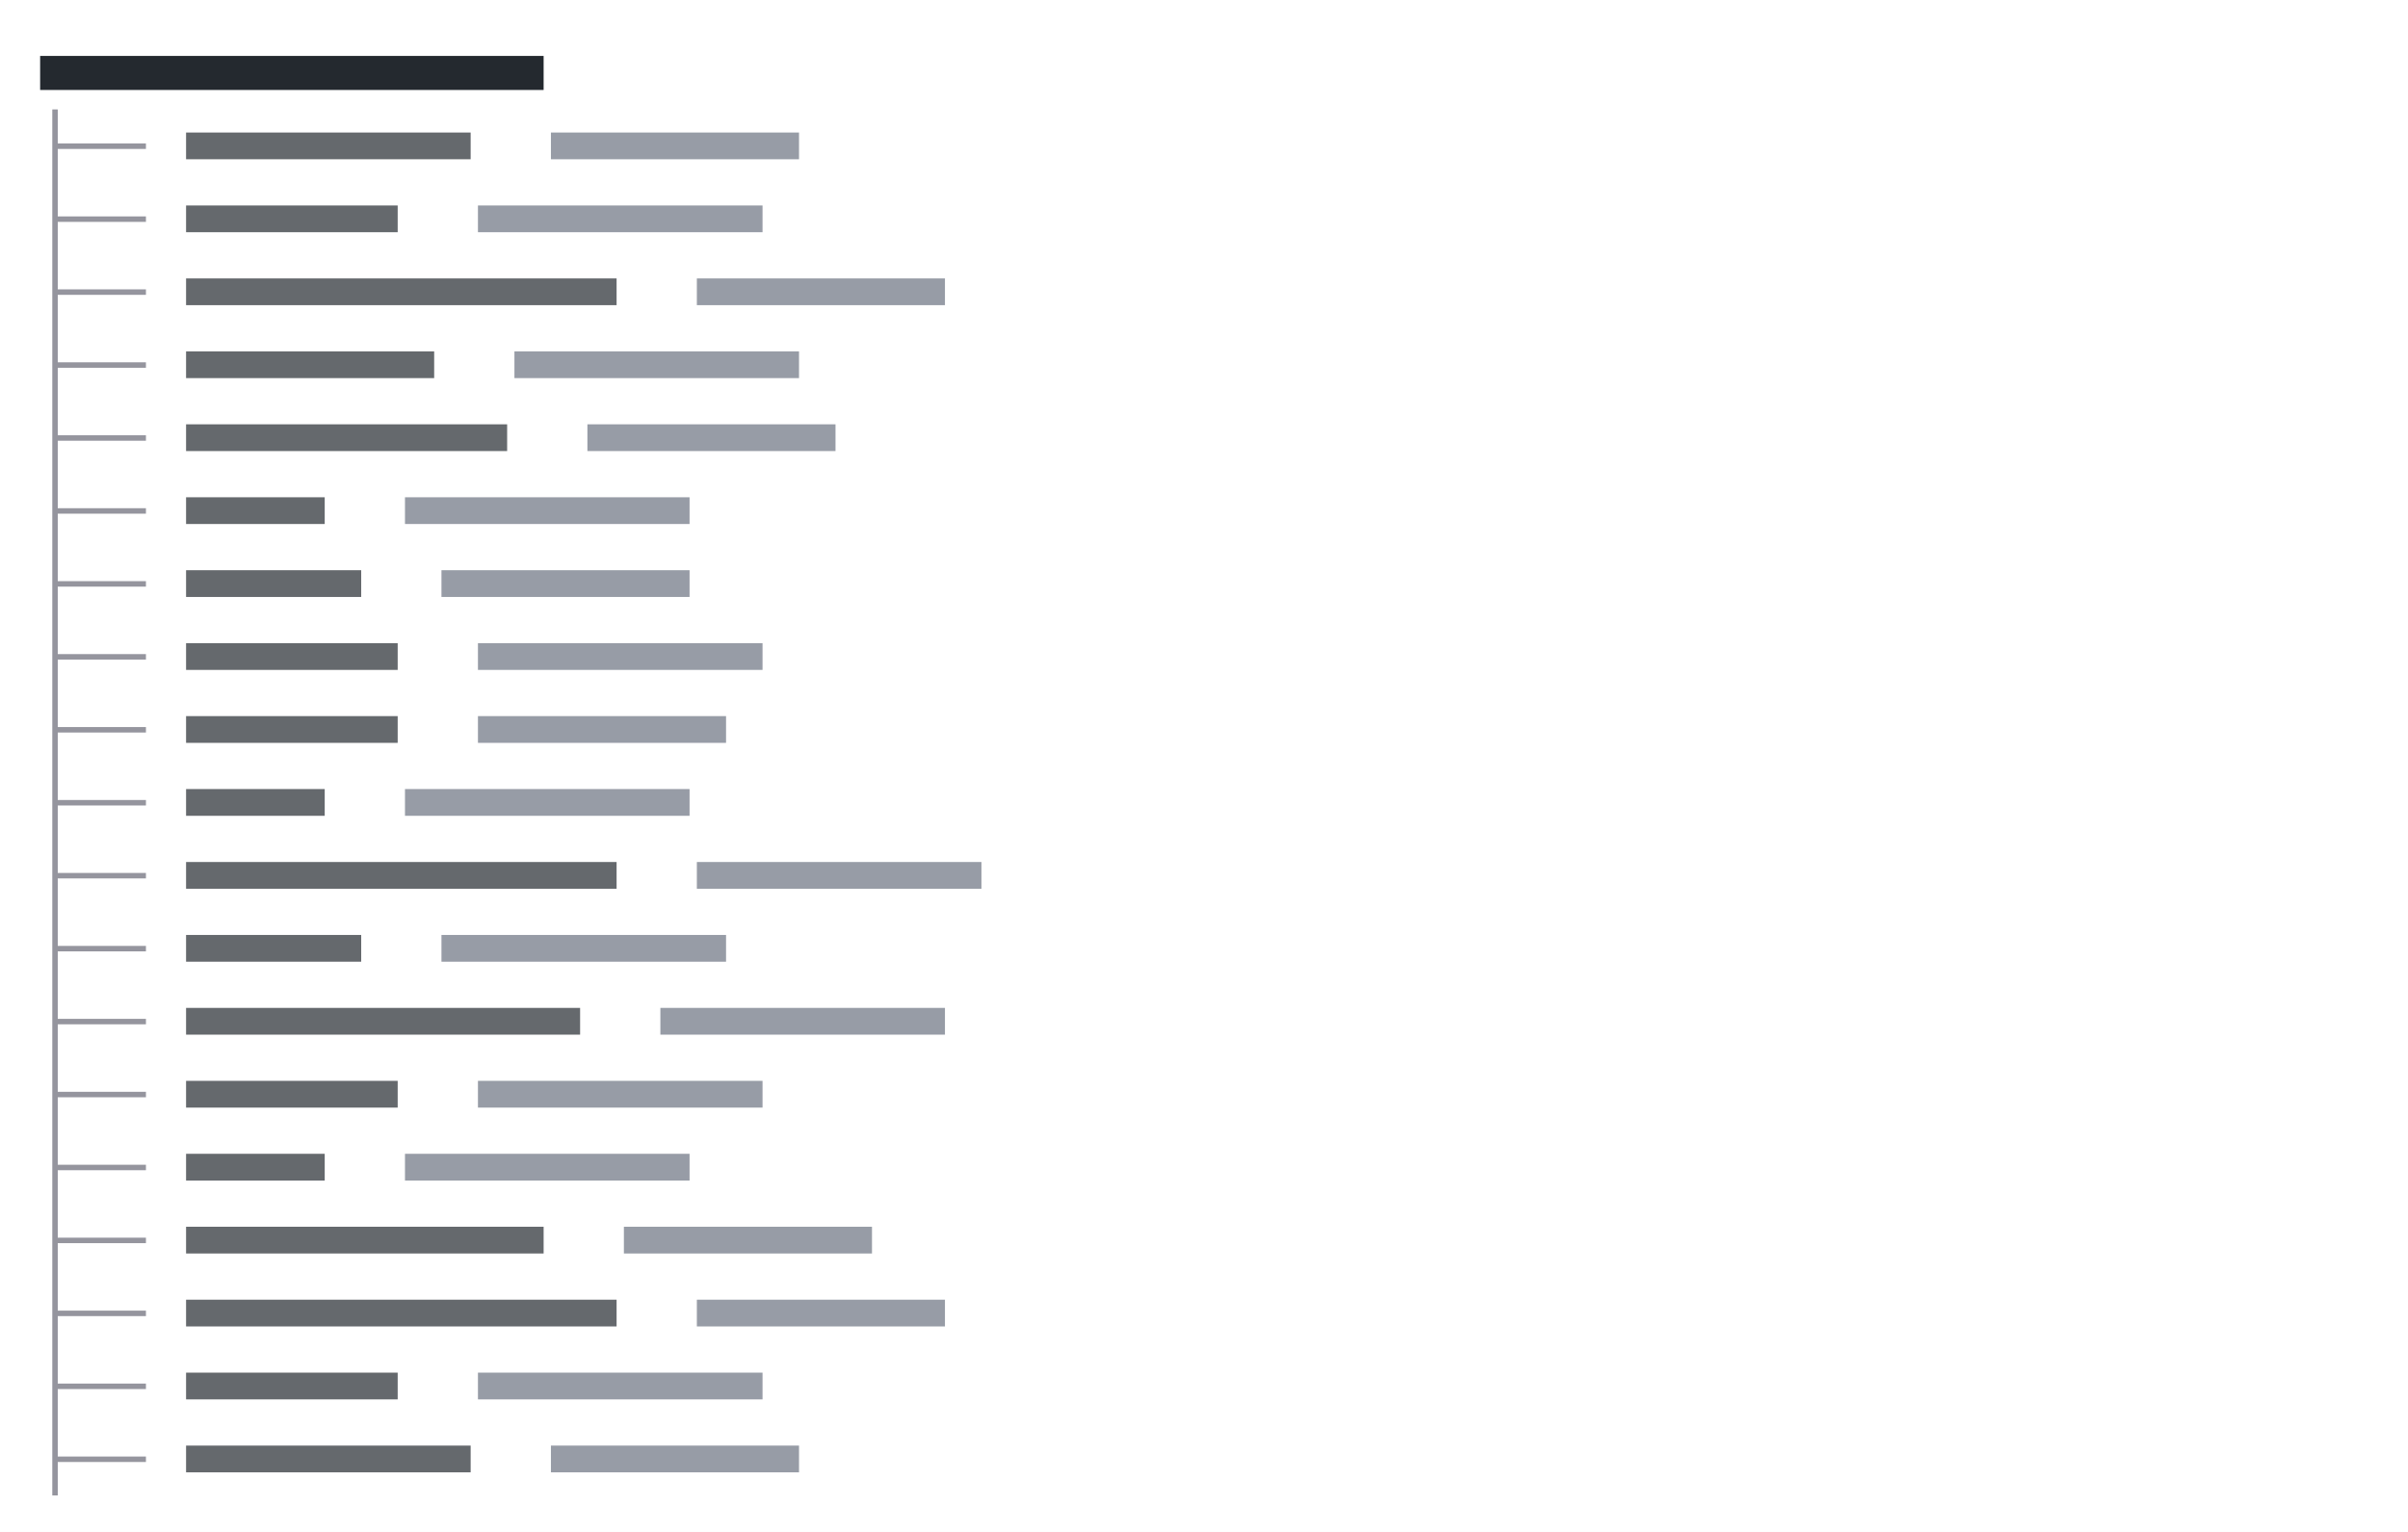
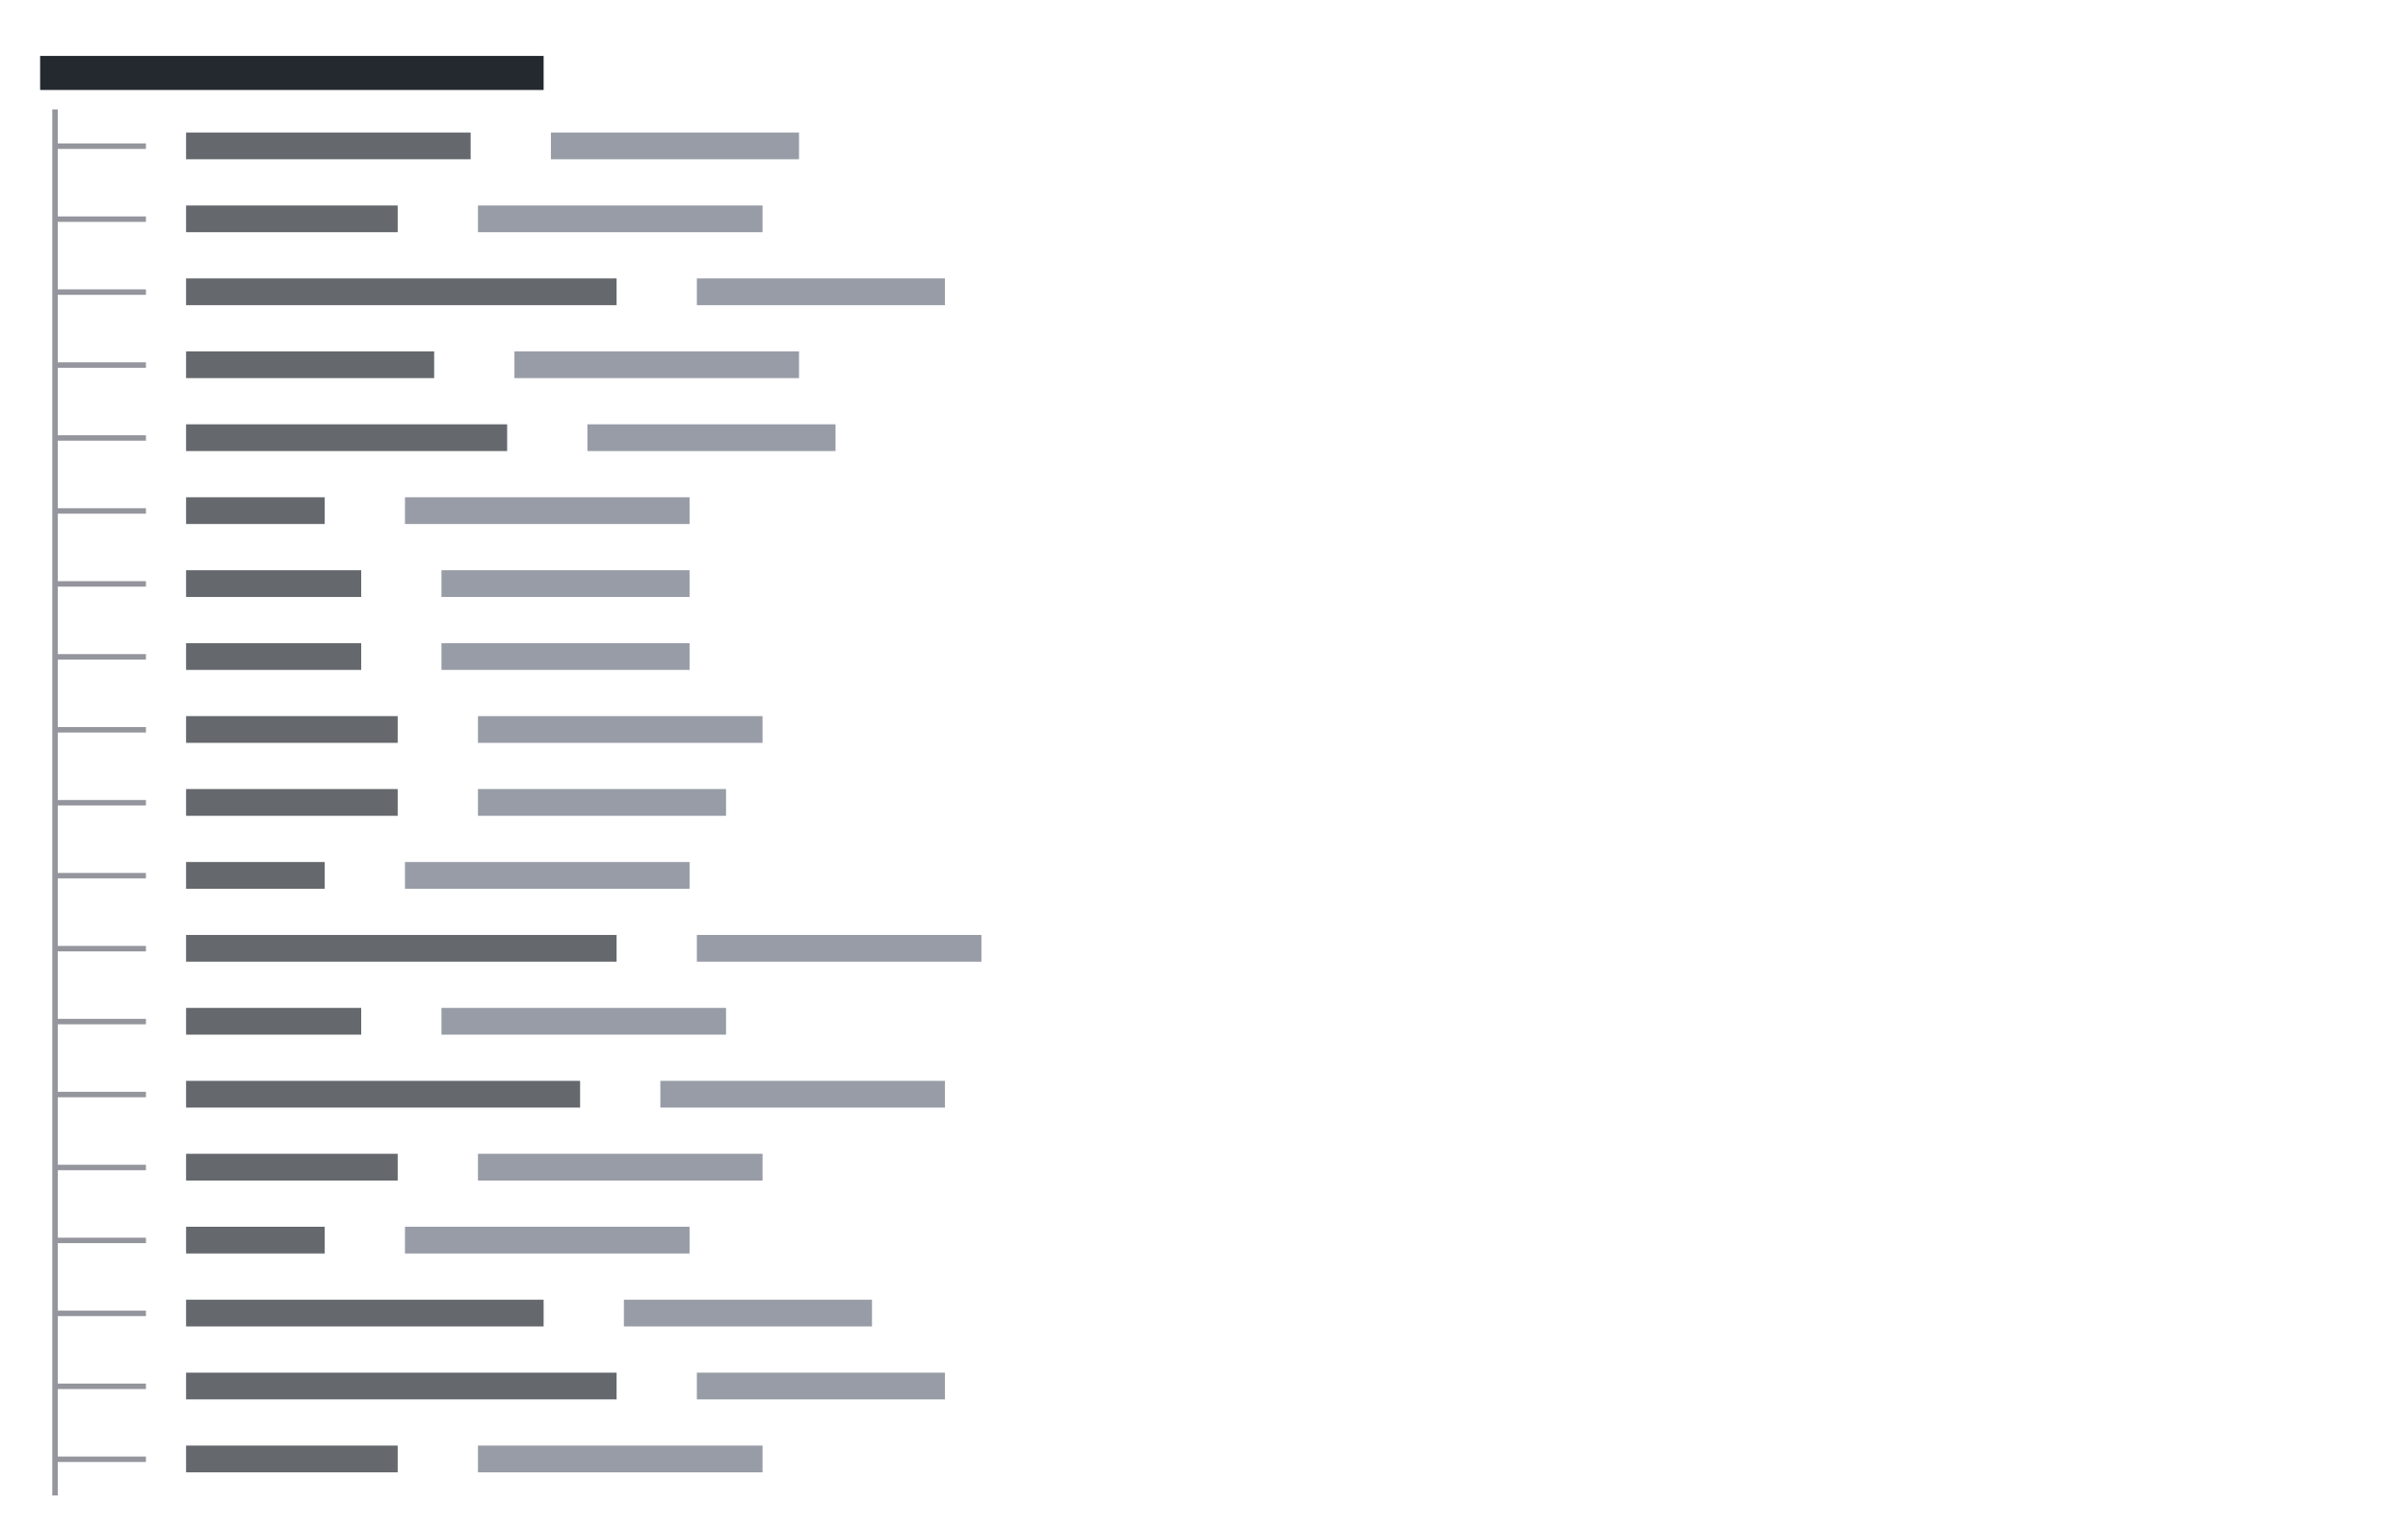
<svg xmlns="http://www.w3.org/2000/svg" viewBox="0 0 396 252" preserveAspectRatio="xMinYMin slice">
  <rect width="100%" height="100%" fill="#ffffff" />
  <g transform="translate(6 6)">
-     <path fill="#24292f" opacity="0.7" d="M24.6 15.8h46.8v4.4h-46.8zM24.6 27.8h34.8v4.4h-34.8zM24.6 39.8h70.8v4.4h-70.8zM24.6 51.8h40.8v4.4h-40.8zM24.6 63.8h52.8v4.4h-52.8zM24.6 75.8h22.8v4.4h-22.8zM24.6 87.8h28.8v4.4h-28.8zM24.6 99.8h34.8v4.4h-34.8zM24.6 111.8h34.8v4.4h-34.8zM24.6 123.8h22.8v4.4h-22.8zM24.6 135.8h70.8v4.4h-70.8zM24.6 147.8h28.8v4.4h-28.8zM24.6 159.8h64.8v4.4h-64.8zM24.6 171.8h34.8v4.4h-34.8zM24.6 183.8h22.8v4.4h-22.8zM24.6 195.8h58.8v4.4h-58.8zM24.6 207.8h70.8v4.4h-70.8zM24.6 219.8h34.8v4.4h-34.8zM24.6 231.8h46.8v4.4h-46.8z" />
+     <path fill="#24292f" opacity="0.7" d="M24.6 15.8h46.8v4.4h-46.8zM24.6 27.8h34.8v4.4h-34.8zM24.6 39.8h70.8v4.4h-70.8zM24.6 51.8h40.8v4.4h-40.8zM24.6 63.8h52.8v4.4h-52.8zM24.6 75.8h22.8v4.4h-22.8zM24.6 87.8h28.8v4.4h-28.8zM24.6 99.8h28.8v4.4h-28.8zM24.6 111.8h34.8v4.4h-34.8zM24.6 123.8h34.8v4.4h-34.8zM24.6 135.8h22.8v4.4h-22.8zM24.6 147.8h70.8v4.4h-70.8zM24.6 159.8h28.8v4.4h-28.8zM24.6 171.8h64.8v4.4h-64.8zM24.6 183.8h34.8v4.4h-34.8zM24.6 195.8h22.8v4.4h-22.8zM24.6 207.8h58.8v4.4h-58.8zM24.6 219.8h70.8v4.4h-70.8zM24.6 231.8h34.8v4.4h-34.8z" />
    <path fill="#24292f" d="M0.6 3.2h82.8v5.6h-82.8z" />
-     <path fill="#6b7280" opacity="0.7" d="M84.6 15.8h40.8v4.4h-40.8zM72.6 27.8h46.8v4.4h-46.8zM108.6 39.8h40.8v4.4h-40.8zM78.6 51.8h46.8v4.4h-46.8zM90.6 63.8h40.8v4.4h-40.8zM60.6 75.8h46.8v4.4h-46.8zM66.6 87.8h40.8v4.4h-40.8zM72.6 99.8h46.8v4.4h-46.8zM72.6 111.8h40.8v4.4h-40.8zM60.6 123.8h46.8v4.4h-46.8zM108.6 135.8h46.8v4.4h-46.8zM66.6 147.8h46.8v4.4h-46.8zM102.6 159.8h46.8v4.4h-46.8zM72.6 171.8h46.8v4.4h-46.8zM60.6 183.8h46.8v4.4h-46.8zM96.6 195.8h40.8v4.4h-40.8zM108.6 207.8h40.8v4.4h-40.8zM72.6 219.8h46.8v4.4h-46.8zM84.6 231.8h40.8v4.4h-40.8z" />
+     <path fill="#6b7280" opacity="0.7" d="M84.6 15.8h40.8v4.4h-40.8zM72.6 27.8h46.8v4.4h-46.8zM108.6 39.8h40.8v4.4h-40.8zM78.6 51.8h46.8v4.4h-46.8zM90.6 63.8h40.8v4.4h-40.8zM60.6 75.8h46.8v4.4h-46.8zM66.6 87.8h40.8v4.4h-40.8zM66.6 99.8h40.8v4.4h-40.8zM72.6 111.8h46.8v4.4h-46.8zM72.6 123.8h40.8v4.4h-40.8zM60.6 135.8h46.8v4.4h-46.8zM108.6 147.8h46.8v4.4h-46.8zM66.6 159.8h46.8v4.4h-46.8zM102.6 171.8h46.8v4.4h-46.8zM72.6 183.8h46.8v4.4h-46.8zM60.6 195.8h46.8v4.4h-46.8zM96.6 207.8h40.8v4.4h-40.8zM108.6 219.8h40.8v4.4h-40.8zM72.6 231.8h46.8v4.4h-46.8z" />
    <path fill="#8a8a94" opacity="0.9" d="M2.6 17.6h3.4v0.9h-3.4zM2.6 12h0.9v6.4h-0.9zM2.6 17.6h0.9v6.4h-0.9zM6 17.6h3.4v0.9h-3.4zM8.6 17.6h3.4v0.9h-3.4zM12 17.6h3.4v0.9h-3.4zM14.6 17.6h3.4v0.9h-3.4zM2.6 29.6h3.4v0.9h-3.4zM2.6 24h0.9v6.4h-0.9zM2.6 29.6h0.9v6.4h-0.9zM6 29.6h3.4v0.9h-3.4zM8.6 29.6h3.4v0.9h-3.4zM12 29.6h3.4v0.9h-3.4zM14.6 29.6h3.4v0.9h-3.4zM2.6 41.6h3.4v0.9h-3.4zM2.6 36h0.9v6.4h-0.9zM2.6 41.6h0.9v6.4h-0.9zM6 41.6h3.4v0.9h-3.4zM8.6 41.6h3.4v0.9h-3.4zM12 41.6h3.4v0.9h-3.4zM14.6 41.6h3.4v0.9h-3.4zM2.6 53.6h3.4v0.9h-3.4zM2.6 48h0.9v6.4h-0.9zM2.6 53.6h0.9v6.4h-0.9zM6 53.6h3.4v0.9h-3.4zM8.6 53.6h3.4v0.9h-3.4zM12 53.6h3.4v0.9h-3.4zM14.6 53.6h3.4v0.9h-3.4zM2.6 65.6h3.4v0.9h-3.4zM2.6 60h0.9v6.4h-0.9zM2.6 65.6h0.9v6.4h-0.9zM6 65.6h3.4v0.9h-3.4zM8.6 65.6h3.4v0.9h-3.4zM12 65.6h3.4v0.9h-3.4zM14.6 65.6h3.4v0.9h-3.4zM2.6 77.6h3.4v0.9h-3.4zM2.6 72h0.9v6.4h-0.9zM2.6 77.6h0.9v6.4h-0.9zM6 77.6h3.4v0.9h-3.4zM8.6 77.6h3.4v0.9h-3.4zM12 77.6h3.4v0.9h-3.4zM14.6 77.6h3.4v0.9h-3.4zM2.6 89.6h3.4v0.9h-3.4zM2.6 84h0.9v6.4h-0.9zM2.6 89.6h0.9v6.4h-0.9zM6 89.6h3.4v0.9h-3.4zM8.6 89.6h3.4v0.9h-3.4zM12 89.6h3.4v0.9h-3.4zM14.6 89.6h3.4v0.9h-3.4zM2.6 101.6h3.4v0.9h-3.4zM2.6 96h0.9v6.4h-0.9zM2.6 101.6h0.9v6.4h-0.9zM6 101.6h3.4v0.9h-3.4zM8.6 101.6h3.4v0.9h-3.4zM12 101.6h3.4v0.9h-3.4zM14.6 101.6h3.4v0.9h-3.4zM2.6 113.6h3.4v0.9h-3.4zM2.6 108h0.9v6.4h-0.9zM2.6 113.6h0.9v6.4h-0.9zM6 113.6h3.4v0.9h-3.4zM8.6 113.6h3.4v0.9h-3.4zM12 113.6h3.4v0.9h-3.4zM14.6 113.6h3.4v0.9h-3.4zM2.6 125.6h3.4v0.9h-3.4zM2.6 120h0.9v6.4h-0.9zM2.6 125.6h0.9v6.4h-0.9zM6 125.6h3.4v0.9h-3.4zM8.6 125.6h3.4v0.9h-3.4zM12 125.6h3.4v0.9h-3.4zM14.6 125.6h3.4v0.9h-3.4zM2.6 137.6h3.4v0.9h-3.4zM2.6 132h0.9v6.4h-0.9zM2.6 137.6h0.9v6.4h-0.9zM6 137.6h3.4v0.9h-3.4zM8.6 137.6h3.4v0.9h-3.4zM12 137.6h3.4v0.9h-3.4zM14.6 137.6h3.4v0.9h-3.4zM2.6 149.6h3.4v0.9h-3.4zM2.6 144h0.9v6.4h-0.9zM2.6 149.6h0.9v6.4h-0.9zM6 149.6h3.4v0.9h-3.4zM8.6 149.6h3.4v0.9h-3.4zM12 149.6h3.4v0.9h-3.4zM14.6 149.6h3.4v0.9h-3.4zM2.6 161.6h3.4v0.9h-3.4zM2.6 156h0.9v6.4h-0.9zM2.6 161.6h0.9v6.4h-0.9zM6 161.6h3.4v0.9h-3.4zM8.6 161.6h3.4v0.9h-3.4zM12 161.6h3.4v0.9h-3.4zM14.6 161.6h3.4v0.9h-3.4zM2.6 173.6h3.4v0.9h-3.4zM2.6 168h0.9v6.4h-0.9zM2.6 173.6h0.9v6.4h-0.9zM6 173.6h3.4v0.9h-3.4zM8.6 173.6h3.4v0.9h-3.4zM12 173.6h3.4v0.9h-3.4zM14.6 173.6h3.4v0.9h-3.4zM2.6 185.6h3.4v0.9h-3.4zM2.6 180h0.9v6.4h-0.9zM2.6 185.6h0.9v6.4h-0.9zM6 185.6h3.4v0.9h-3.4zM8.6 185.6h3.4v0.9h-3.4zM12 185.6h3.4v0.9h-3.4zM14.6 185.6h3.4v0.9h-3.4zM2.6 197.6h3.4v0.9h-3.4zM2.6 192h0.9v6.4h-0.9zM2.6 197.6h0.9v6.4h-0.9zM6 197.6h3.4v0.9h-3.4zM8.6 197.6h3.4v0.9h-3.4zM12 197.6h3.4v0.9h-3.4zM14.6 197.6h3.4v0.9h-3.4zM2.6 209.6h3.4v0.9h-3.4zM2.6 204h0.9v6.4h-0.9zM2.6 209.6h0.9v6.4h-0.9zM6 209.6h3.4v0.9h-3.4zM8.6 209.6h3.4v0.9h-3.4zM12 209.6h3.4v0.9h-3.4zM14.6 209.6h3.4v0.9h-3.4zM2.6 221.6h3.4v0.9h-3.4zM2.6 216h0.9v6.4h-0.9zM2.6 221.6h0.9v6.4h-0.9zM6 221.6h3.4v0.9h-3.4zM8.6 221.6h3.4v0.9h-3.4zM12 221.6h3.4v0.9h-3.4zM14.6 221.6h3.4v0.9h-3.4zM2.6 233.6h3.4v0.9h-3.4zM2.6 228h0.9v6.4h-0.9zM2.6 233.6h0.9v6.4h-0.9zM6 233.6h3.4v0.9h-3.4zM8.6 233.6h3.4v0.9h-3.4zM12 233.6h3.4v0.9h-3.4zM14.6 233.6h3.4v0.9h-3.4z" />
  </g>
</svg>
